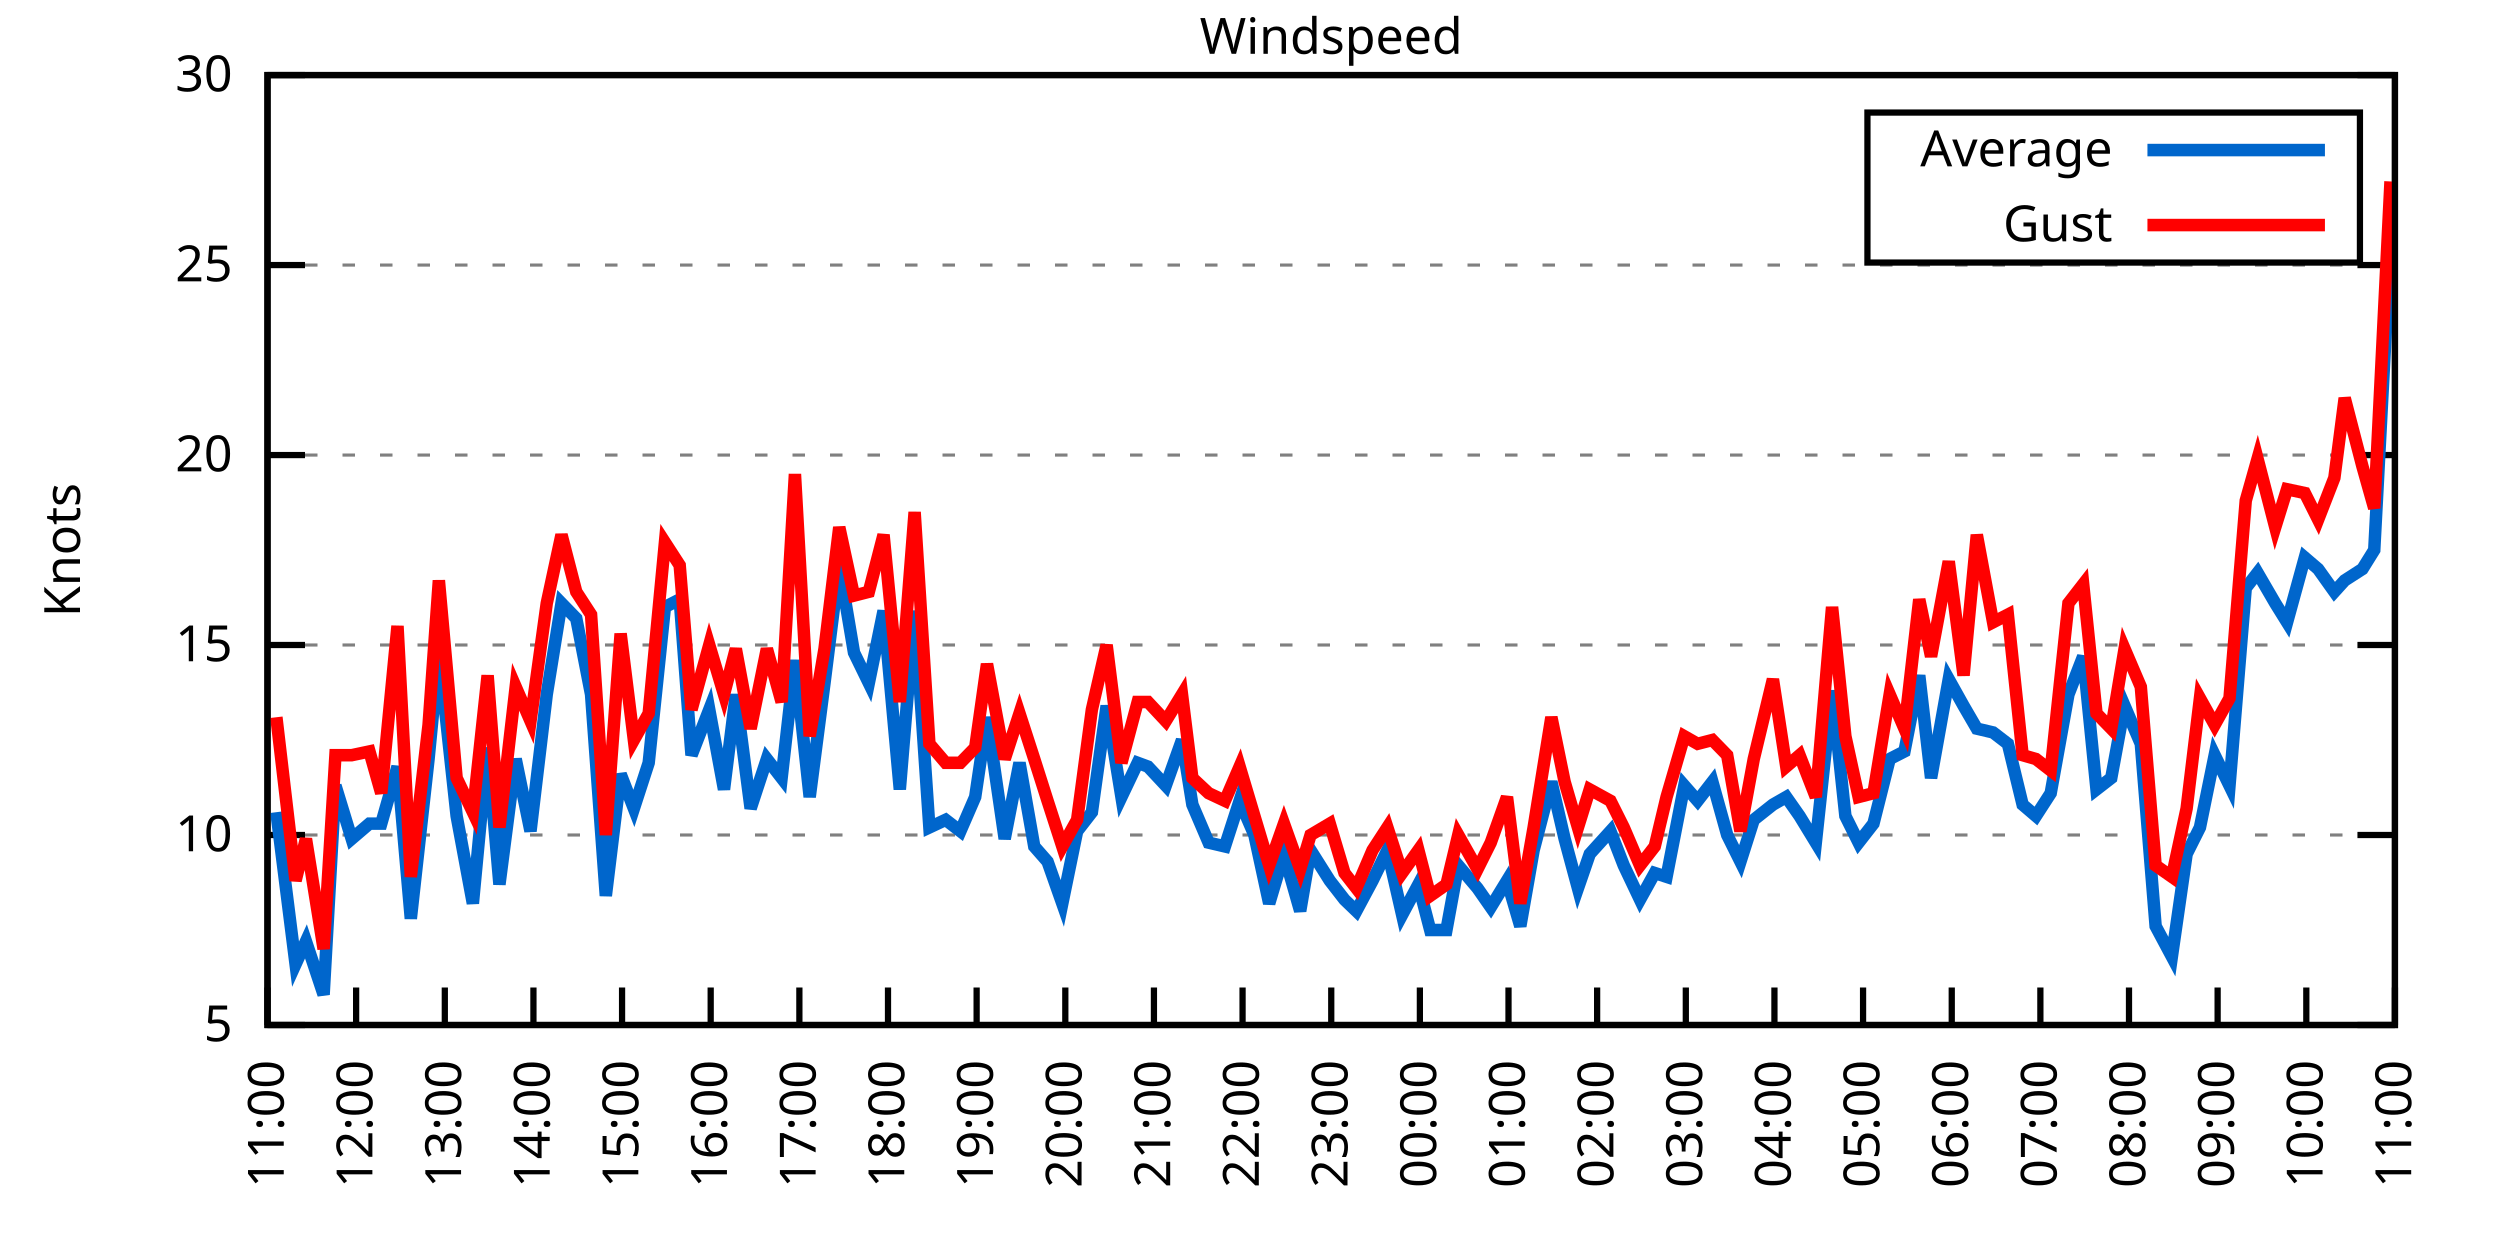
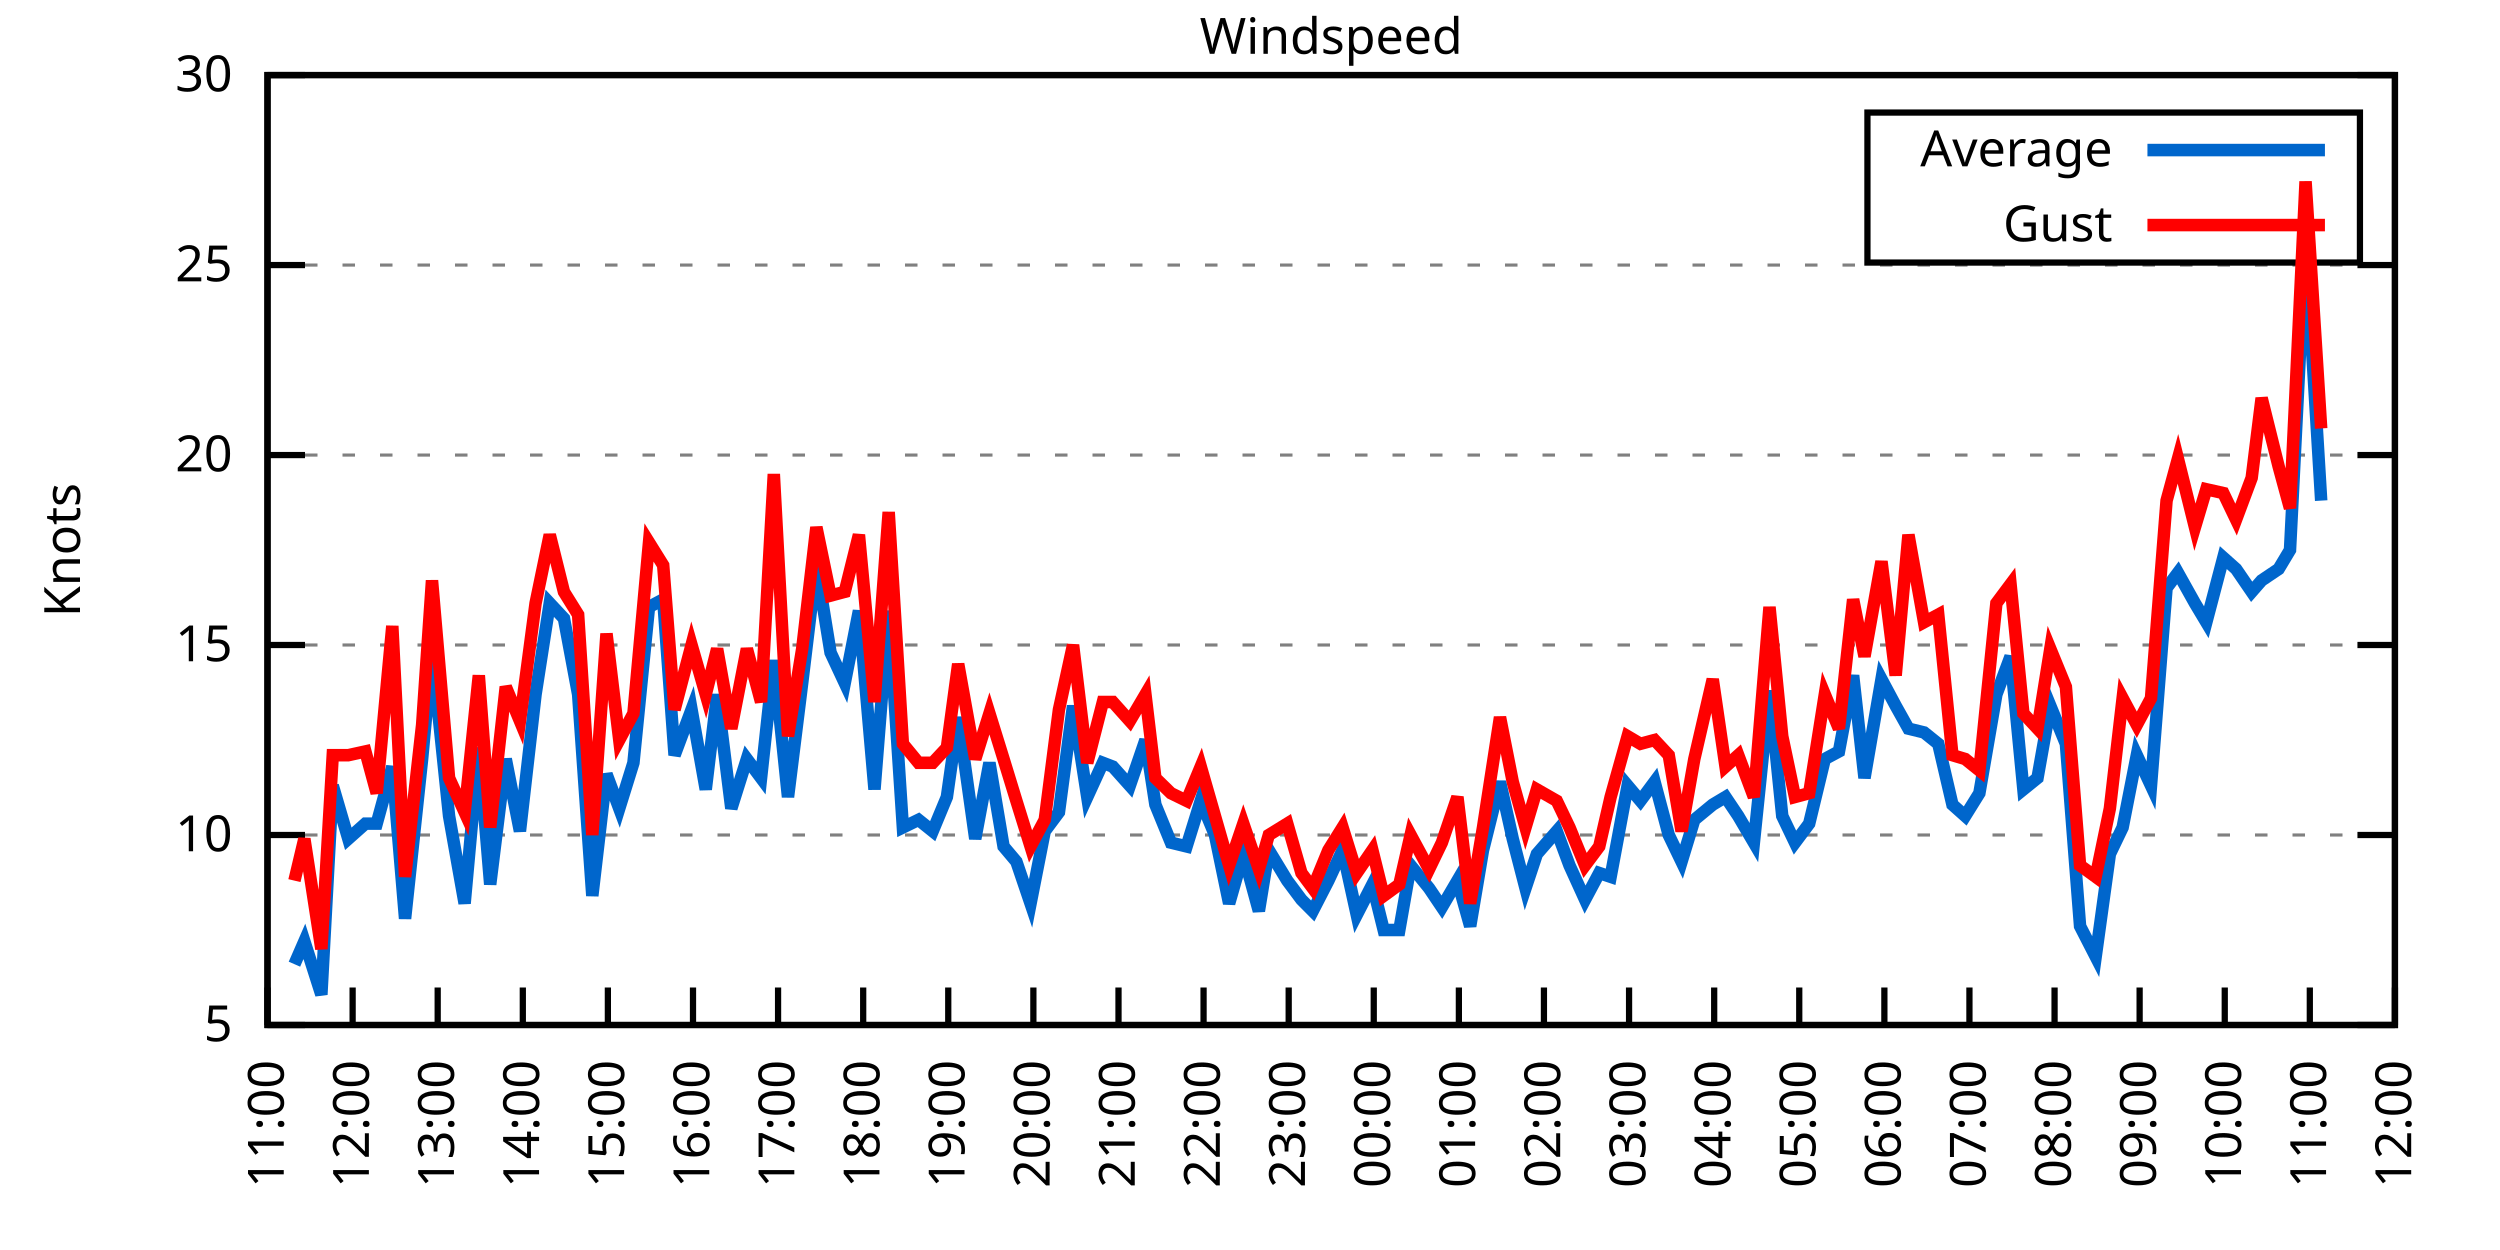
<svg xmlns="http://www.w3.org/2000/svg" xmlns:xlink="http://www.w3.org/1999/xlink" width="400" height="200" viewBox="0 0 400 200">
  <g id="gnuplot_canvas">
    <rect x="0" y="0" width="400" height="200" fill="none" />
    <defs>
      <circle id="gpDot" r="0.5" stroke-width="0.5" stroke="currentColor" />
      <path id="gpPt0" stroke-width="0.333" stroke="currentColor" d="M-1,0 h2 M0,-1 v2" />
      <path id="gpPt1" stroke-width="0.333" stroke="currentColor" d="M-1,-1 L1,1 M1,-1 L-1,1" />
      <path id="gpPt2" stroke-width="0.333" stroke="currentColor" d="M-1,0 L1,0 M0,-1 L0,1 M-1,-1 L1,1 M-1,1 L1,-1" />
      <rect id="gpPt3" stroke-width="0.333" stroke="currentColor" x="-1" y="-1" width="2" height="2" />
      <rect id="gpPt4" stroke-width="0.333" stroke="currentColor" fill="currentColor" x="-1" y="-1" width="2" height="2" />
      <circle id="gpPt5" stroke-width="0.333" stroke="currentColor" cx="0" cy="0" r="1" />
      <use xlink:href="#gpPt5" id="gpPt6" fill="currentColor" stroke="none" />
      <path id="gpPt7" stroke-width="0.333" stroke="currentColor" d="M0,-1.33 L-1.33,0.67 L1.33,0.67 z" />
      <use xlink:href="#gpPt7" id="gpPt8" fill="currentColor" stroke="none" />
      <use xlink:href="#gpPt7" id="gpPt9" stroke="currentColor" transform="rotate(180)" />
      <use xlink:href="#gpPt9" id="gpPt10" fill="currentColor" stroke="none" />
      <use xlink:href="#gpPt3" id="gpPt11" stroke="currentColor" transform="rotate(45)" />
      <use xlink:href="#gpPt11" id="gpPt12" fill="currentColor" stroke="none" />
      <path id="gpPt13" stroke-width="0.333" stroke="currentColor" d="M0,1.330 L1.265,0.411 L0.782,-1.067 L-0.782,-1.076 L-1.265,0.411 z" />
      <use xlink:href="#gpPt13" id="gpPt14" fill="currentColor" stroke="none" />
      <filter id="textbox" filterUnits="objectBoundingBox" x="0" y="0" height="1" width="1">
        <feFlood flood-color="white" flood-opacity="1" result="bgnd" />
        <feComposite in="SourceGraphic" in2="bgnd" operator="atop" />
      </filter>
      <filter id="greybox" filterUnits="objectBoundingBox" x="0" y="0" height="1" width="1">
        <feFlood flood-color="lightgrey" flood-opacity="1" result="grey" />
        <feComposite in="SourceGraphic" in2="grey" operator="atop" />
      </filter>
    </defs>
    <g fill="none" color="white" stroke="currentColor" stroke-width="1.00" stroke-linecap="butt" stroke-linejoin="miter">
</g>
    <g fill="none" color="black" stroke="currentColor" stroke-width="1.00" stroke-linecap="butt" stroke-linejoin="miter">
      <g stroke="none" shape-rendering="crispEdges">
        <polygon fill="rgb(255, 255, 255)" points="42.80,164.00 383.18,164.00 383.18,12.02 42.80,12.02 " />
      </g>
    </g>
    <g fill="none" color="black" stroke="currentColor" stroke-width="1.00" stroke-linecap="butt" stroke-linejoin="miter">
</g>
    <g fill="none" color="black" stroke="black" stroke-width="0.50" stroke-linecap="butt" stroke-linejoin="miter">
</g>
    <g fill="none" color="gray" stroke="currentColor" stroke-width="0.50" stroke-linecap="butt" stroke-linejoin="miter">
      <path stroke="gray" stroke-dasharray="2,4" class="gridline" d="M42.80,164.00 L383.19,164.00  " />
    </g>
    <g fill="none" color="gray" stroke="gray" stroke-width="1.00" stroke-linecap="butt" stroke-linejoin="miter">
</g>
    <g fill="none" color="black" stroke="currentColor" stroke-width="1.00" stroke-linecap="butt" stroke-linejoin="miter">
      <path stroke="black" d="M42.80,164.00 L48.80,164.00 M383.19,164.00 L377.19,164.00  " />
      <g transform="translate(37.20,166.60)" stroke="none" fill="black" font-family="Sans" font-size="8.00" text-anchor="end">
        <text>
          <tspan font-family="Sans"> 5</tspan>
        </text>
      </g>
    </g>
    <g fill="none" color="black" stroke="currentColor" stroke-width="1.00" stroke-linecap="butt" stroke-linejoin="miter">
</g>
    <g fill="none" color="black" stroke="black" stroke-width="0.50" stroke-linecap="butt" stroke-linejoin="miter">
</g>
    <g fill="none" color="gray" stroke="currentColor" stroke-width="0.50" stroke-linecap="butt" stroke-linejoin="miter">
      <path stroke="gray" stroke-dasharray="2,4" class="gridline" d="M42.80,133.60 L383.19,133.60  " />
    </g>
    <g fill="none" color="gray" stroke="gray" stroke-width="1.00" stroke-linecap="butt" stroke-linejoin="miter">
</g>
    <g fill="none" color="black" stroke="currentColor" stroke-width="1.00" stroke-linecap="butt" stroke-linejoin="miter">
      <path stroke="black" d="M42.80,133.60 L48.80,133.60 M383.19,133.60 L377.19,133.60  " />
      <g transform="translate(37.20,136.20)" stroke="none" fill="black" font-family="Sans" font-size="8.00" text-anchor="end">
        <text>
          <tspan font-family="Sans"> 10</tspan>
        </text>
      </g>
    </g>
    <g fill="none" color="black" stroke="currentColor" stroke-width="1.00" stroke-linecap="butt" stroke-linejoin="miter">
</g>
    <g fill="none" color="black" stroke="black" stroke-width="0.50" stroke-linecap="butt" stroke-linejoin="miter">
</g>
    <g fill="none" color="gray" stroke="currentColor" stroke-width="0.50" stroke-linecap="butt" stroke-linejoin="miter">
      <path stroke="gray" stroke-dasharray="2,4" class="gridline" d="M42.80,103.20 L383.19,103.20  " />
    </g>
    <g fill="none" color="gray" stroke="gray" stroke-width="1.00" stroke-linecap="butt" stroke-linejoin="miter">
</g>
    <g fill="none" color="black" stroke="currentColor" stroke-width="1.00" stroke-linecap="butt" stroke-linejoin="miter">
      <path stroke="black" d="M42.80,103.20 L48.80,103.20 M383.19,103.20 L377.19,103.20  " />
      <g transform="translate(37.20,105.80)" stroke="none" fill="black" font-family="Sans" font-size="8.00" text-anchor="end">
        <text>
          <tspan font-family="Sans"> 15</tspan>
        </text>
      </g>
    </g>
    <g fill="none" color="black" stroke="currentColor" stroke-width="1.00" stroke-linecap="butt" stroke-linejoin="miter">
</g>
    <g fill="none" color="black" stroke="black" stroke-width="0.50" stroke-linecap="butt" stroke-linejoin="miter">
</g>
    <g fill="none" color="gray" stroke="currentColor" stroke-width="0.50" stroke-linecap="butt" stroke-linejoin="miter">
      <path stroke="gray" stroke-dasharray="2,4" class="gridline" d="M42.80,72.81 L383.19,72.81  " />
    </g>
    <g fill="none" color="gray" stroke="gray" stroke-width="1.00" stroke-linecap="butt" stroke-linejoin="miter">
</g>
    <g fill="none" color="black" stroke="currentColor" stroke-width="1.00" stroke-linecap="butt" stroke-linejoin="miter">
      <path stroke="black" d="M42.80,72.81 L48.80,72.81 M383.19,72.81 L377.19,72.81  " />
      <g transform="translate(37.20,75.41)" stroke="none" fill="black" font-family="Sans" font-size="8.00" text-anchor="end">
        <text>
          <tspan font-family="Sans"> 20</tspan>
        </text>
      </g>
    </g>
    <g fill="none" color="black" stroke="currentColor" stroke-width="1.00" stroke-linecap="butt" stroke-linejoin="miter">
</g>
    <g fill="none" color="black" stroke="black" stroke-width="0.50" stroke-linecap="butt" stroke-linejoin="miter">
</g>
    <g fill="none" color="gray" stroke="currentColor" stroke-width="0.50" stroke-linecap="butt" stroke-linejoin="miter">
      <path stroke="gray" stroke-dasharray="2,4" class="gridline" d="M42.80,42.41 L383.19,42.41  " />
    </g>
    <g fill="none" color="gray" stroke="gray" stroke-width="1.00" stroke-linecap="butt" stroke-linejoin="miter">
</g>
    <g fill="none" color="black" stroke="currentColor" stroke-width="1.00" stroke-linecap="butt" stroke-linejoin="miter">
      <path stroke="black" d="M42.80,42.41 L48.80,42.41 M383.19,42.41 L377.19,42.41  " />
      <g transform="translate(37.20,45.01)" stroke="none" fill="black" font-family="Sans" font-size="8.00" text-anchor="end">
        <text>
          <tspan font-family="Sans"> 25</tspan>
        </text>
      </g>
    </g>
    <g fill="none" color="black" stroke="currentColor" stroke-width="1.00" stroke-linecap="butt" stroke-linejoin="miter">
</g>
    <g fill="none" color="black" stroke="black" stroke-width="0.50" stroke-linecap="butt" stroke-linejoin="miter">
</g>
    <g fill="none" color="gray" stroke="currentColor" stroke-width="0.50" stroke-linecap="butt" stroke-linejoin="miter">
      <path stroke="gray" stroke-dasharray="2,4" class="gridline" d="M42.80,12.01 L383.19,12.01  " />
    </g>
    <g fill="none" color="gray" stroke="gray" stroke-width="1.00" stroke-linecap="butt" stroke-linejoin="miter">
</g>
    <g fill="none" color="black" stroke="currentColor" stroke-width="1.00" stroke-linecap="butt" stroke-linejoin="miter">
      <path stroke="black" d="M42.80,12.01 L48.80,12.01 M383.19,12.01 L377.19,12.01  " />
      <g transform="translate(37.20,14.61)" stroke="none" fill="black" font-family="Sans" font-size="8.00" text-anchor="end">
        <text>
          <tspan font-family="Sans"> 30</tspan>
        </text>
      </g>
    </g>
    <g fill="none" color="black" stroke="currentColor" stroke-width="1.00" stroke-linecap="butt" stroke-linejoin="miter">
      <path stroke="black" d="M42.80,164.00 L42.80,158.00  " />
      <g transform="translate(45.40,169.60) rotate(270.00)" stroke="none" fill="black" font-family="Sans" font-size="8.00" text-anchor="end">
        <text>
          <tspan font-family="Sans">11:00</tspan>
        </text>
      </g>
    </g>
    <g fill="none" color="black" stroke="currentColor" stroke-width="1.00" stroke-linecap="butt" stroke-linejoin="miter">
-       <path stroke="black" d="M56.98,164.00 L56.98,158.00  " />
-       <g transform="translate(59.58,169.60) rotate(270.00)" stroke="none" fill="black" font-family="Sans" font-size="8.00" text-anchor="end">
+       <path stroke="black" d="M56.42,164.00 L56.42,158.00  " />
+       <g transform="translate(59.02,169.60) rotate(270.00)" stroke="none" fill="black" font-family="Sans" font-size="8.00" text-anchor="end">
        <text>
          <tspan font-family="Sans">12:00</tspan>
        </text>
      </g>
    </g>
    <g fill="none" color="black" stroke="currentColor" stroke-width="1.00" stroke-linecap="butt" stroke-linejoin="miter">
-       <path stroke="black" d="M71.17,164.00 L71.17,158.00  " />
-       <g transform="translate(73.77,169.60) rotate(270.00)" stroke="none" fill="black" font-family="Sans" font-size="8.00" text-anchor="end">
+       <path stroke="black" d="M70.03,164.00 L70.03,158.00  " />
+       <g transform="translate(72.63,169.60) rotate(270.00)" stroke="none" fill="black" font-family="Sans" font-size="8.00" text-anchor="end">
        <text>
          <tspan font-family="Sans">13:00</tspan>
        </text>
      </g>
    </g>
    <g fill="none" color="black" stroke="currentColor" stroke-width="1.00" stroke-linecap="butt" stroke-linejoin="miter">
-       <path stroke="black" d="M85.35,164.00 L85.35,158.00  " />
-       <g transform="translate(87.95,169.60) rotate(270.00)" stroke="none" fill="black" font-family="Sans" font-size="8.00" text-anchor="end">
+       <path stroke="black" d="M83.65,164.00 L83.65,158.00  " />
+       <g transform="translate(86.25,169.60) rotate(270.00)" stroke="none" fill="black" font-family="Sans" font-size="8.00" text-anchor="end">
        <text>
          <tspan font-family="Sans">14:00</tspan>
        </text>
      </g>
    </g>
    <g fill="none" color="black" stroke="currentColor" stroke-width="1.00" stroke-linecap="butt" stroke-linejoin="miter">
-       <path stroke="black" d="M99.53,164.00 L99.53,158.00  " />
-       <g transform="translate(102.13,169.60) rotate(270.00)" stroke="none" fill="black" font-family="Sans" font-size="8.00" text-anchor="end">
+       <path stroke="black" d="M97.26,164.00 L97.26,158.00  " />
+       <g transform="translate(99.86,169.60) rotate(270.00)" stroke="none" fill="black" font-family="Sans" font-size="8.00" text-anchor="end">
        <text>
          <tspan font-family="Sans">15:00</tspan>
        </text>
      </g>
    </g>
    <g fill="none" color="black" stroke="currentColor" stroke-width="1.00" stroke-linecap="butt" stroke-linejoin="miter">
-       <path stroke="black" d="M113.71,164.00 L113.71,158.00  " />
-       <g transform="translate(116.31,169.60) rotate(270.00)" stroke="none" fill="black" font-family="Sans" font-size="8.00" text-anchor="end">
+       <path stroke="black" d="M110.88,164.00 L110.88,158.00  " />
+       <g transform="translate(113.48,169.60) rotate(270.00)" stroke="none" fill="black" font-family="Sans" font-size="8.00" text-anchor="end">
        <text>
          <tspan font-family="Sans">16:00</tspan>
        </text>
      </g>
    </g>
    <g fill="none" color="black" stroke="currentColor" stroke-width="1.00" stroke-linecap="butt" stroke-linejoin="miter">
-       <path stroke="black" d="M127.90,164.00 L127.90,158.00  " />
-       <g transform="translate(130.50,169.60) rotate(270.00)" stroke="none" fill="black" font-family="Sans" font-size="8.00" text-anchor="end">
+       <path stroke="black" d="M124.49,164.00 L124.49,158.00  " />
+       <g transform="translate(127.09,169.60) rotate(270.00)" stroke="none" fill="black" font-family="Sans" font-size="8.00" text-anchor="end">
        <text>
          <tspan font-family="Sans">17:00</tspan>
        </text>
      </g>
    </g>
    <g fill="none" color="black" stroke="currentColor" stroke-width="1.00" stroke-linecap="butt" stroke-linejoin="miter">
-       <path stroke="black" d="M142.08,164.00 L142.08,158.00  " />
-       <g transform="translate(144.68,169.60) rotate(270.00)" stroke="none" fill="black" font-family="Sans" font-size="8.00" text-anchor="end">
+       <path stroke="black" d="M138.11,164.00 L138.11,158.00  " />
+       <g transform="translate(140.71,169.60) rotate(270.00)" stroke="none" fill="black" font-family="Sans" font-size="8.00" text-anchor="end">
        <text>
          <tspan font-family="Sans">18:00</tspan>
        </text>
      </g>
    </g>
    <g fill="none" color="black" stroke="currentColor" stroke-width="1.00" stroke-linecap="butt" stroke-linejoin="miter">
-       <path stroke="black" d="M156.26,164.00 L156.26,158.00  " />
-       <g transform="translate(158.86,169.60) rotate(270.00)" stroke="none" fill="black" font-family="Sans" font-size="8.00" text-anchor="end">
+       <path stroke="black" d="M151.72,164.00 L151.72,158.00  " />
+       <g transform="translate(154.32,169.60) rotate(270.00)" stroke="none" fill="black" font-family="Sans" font-size="8.00" text-anchor="end">
        <text>
          <tspan font-family="Sans">19:00</tspan>
        </text>
      </g>
    </g>
    <g fill="none" color="black" stroke="currentColor" stroke-width="1.00" stroke-linecap="butt" stroke-linejoin="miter">
-       <path stroke="black" d="M170.45,164.00 L170.45,158.00  " />
-       <g transform="translate(173.05,169.60) rotate(270.00)" stroke="none" fill="black" font-family="Sans" font-size="8.00" text-anchor="end">
+       <path stroke="black" d="M165.34,164.00 L165.34,158.00  " />
+       <g transform="translate(167.94,169.60) rotate(270.00)" stroke="none" fill="black" font-family="Sans" font-size="8.00" text-anchor="end">
        <text>
          <tspan font-family="Sans">20:00</tspan>
        </text>
      </g>
    </g>
    <g fill="none" color="black" stroke="currentColor" stroke-width="1.00" stroke-linecap="butt" stroke-linejoin="miter">
-       <path stroke="black" d="M184.63,164.00 L184.63,158.00  " />
-       <g transform="translate(187.23,169.60) rotate(270.00)" stroke="none" fill="black" font-family="Sans" font-size="8.00" text-anchor="end">
+       <path stroke="black" d="M178.96,164.00 L178.96,158.00  " />
+       <g transform="translate(181.56,169.60) rotate(270.00)" stroke="none" fill="black" font-family="Sans" font-size="8.00" text-anchor="end">
        <text>
          <tspan font-family="Sans">21:00</tspan>
        </text>
      </g>
    </g>
    <g fill="none" color="black" stroke="currentColor" stroke-width="1.00" stroke-linecap="butt" stroke-linejoin="miter">
-       <path stroke="black" d="M198.81,164.00 L198.81,158.00  " />
-       <g transform="translate(201.41,169.60) rotate(270.00)" stroke="none" fill="black" font-family="Sans" font-size="8.00" text-anchor="end">
+       <path stroke="black" d="M192.57,164.00 L192.57,158.00  " />
+       <g transform="translate(195.17,169.60) rotate(270.00)" stroke="none" fill="black" font-family="Sans" font-size="8.00" text-anchor="end">
        <text>
          <tspan font-family="Sans">22:00</tspan>
        </text>
      </g>
    </g>
    <g fill="none" color="black" stroke="currentColor" stroke-width="1.00" stroke-linecap="butt" stroke-linejoin="miter">
-       <path stroke="black" d="M213.00,164.00 L213.00,158.00  " />
-       <g transform="translate(215.60,169.60) rotate(270.00)" stroke="none" fill="black" font-family="Sans" font-size="8.00" text-anchor="end">
+       <path stroke="black" d="M206.19,164.00 L206.19,158.00  " />
+       <g transform="translate(208.79,169.60) rotate(270.00)" stroke="none" fill="black" font-family="Sans" font-size="8.00" text-anchor="end">
        <text>
          <tspan font-family="Sans">23:00</tspan>
        </text>
      </g>
    </g>
    <g fill="none" color="black" stroke="currentColor" stroke-width="1.00" stroke-linecap="butt" stroke-linejoin="miter">
-       <path stroke="black" d="M227.18,164.00 L227.18,158.00  " />
-       <g transform="translate(229.78,169.60) rotate(270.00)" stroke="none" fill="black" font-family="Sans" font-size="8.00" text-anchor="end">
+       <path stroke="black" d="M219.80,164.00 L219.80,158.00  " />
+       <g transform="translate(222.40,169.60) rotate(270.00)" stroke="none" fill="black" font-family="Sans" font-size="8.00" text-anchor="end">
        <text>
          <tspan font-family="Sans">00:00</tspan>
        </text>
      </g>
    </g>
    <g fill="none" color="black" stroke="currentColor" stroke-width="1.00" stroke-linecap="butt" stroke-linejoin="miter">
-       <path stroke="black" d="M241.36,164.00 L241.36,158.00  " />
-       <g transform="translate(243.96,169.60) rotate(270.00)" stroke="none" fill="black" font-family="Sans" font-size="8.00" text-anchor="end">
+       <path stroke="black" d="M233.42,164.00 L233.42,158.00  " />
+       <g transform="translate(236.02,169.60) rotate(270.00)" stroke="none" fill="black" font-family="Sans" font-size="8.00" text-anchor="end">
        <text>
          <tspan font-family="Sans">01:00</tspan>
        </text>
      </g>
    </g>
    <g fill="none" color="black" stroke="currentColor" stroke-width="1.00" stroke-linecap="butt" stroke-linejoin="miter">
-       <path stroke="black" d="M255.54,164.00 L255.54,158.00  " />
-       <g transform="translate(258.14,169.60) rotate(270.00)" stroke="none" fill="black" font-family="Sans" font-size="8.00" text-anchor="end">
+       <path stroke="black" d="M247.03,164.00 L247.03,158.00  " />
+       <g transform="translate(249.63,169.60) rotate(270.00)" stroke="none" fill="black" font-family="Sans" font-size="8.00" text-anchor="end">
        <text>
          <tspan font-family="Sans">02:00</tspan>
        </text>
      </g>
    </g>
    <g fill="none" color="black" stroke="currentColor" stroke-width="1.00" stroke-linecap="butt" stroke-linejoin="miter">
-       <path stroke="black" d="M269.73,164.00 L269.73,158.00  " />
-       <g transform="translate(272.33,169.60) rotate(270.00)" stroke="none" fill="black" font-family="Sans" font-size="8.00" text-anchor="end">
+       <path stroke="black" d="M260.65,164.00 L260.65,158.00  " />
+       <g transform="translate(263.25,169.60) rotate(270.00)" stroke="none" fill="black" font-family="Sans" font-size="8.00" text-anchor="end">
        <text>
          <tspan font-family="Sans">03:00</tspan>
        </text>
      </g>
    </g>
    <g fill="none" color="black" stroke="currentColor" stroke-width="1.00" stroke-linecap="butt" stroke-linejoin="miter">
-       <path stroke="black" d="M283.91,164.00 L283.91,158.00  " />
-       <g transform="translate(286.51,169.60) rotate(270.00)" stroke="none" fill="black" font-family="Sans" font-size="8.00" text-anchor="end">
+       <path stroke="black" d="M274.27,164.00 L274.27,158.00  " />
+       <g transform="translate(276.87,169.60) rotate(270.00)" stroke="none" fill="black" font-family="Sans" font-size="8.00" text-anchor="end">
        <text>
          <tspan font-family="Sans">04:00</tspan>
        </text>
      </g>
    </g>
    <g fill="none" color="black" stroke="currentColor" stroke-width="1.00" stroke-linecap="butt" stroke-linejoin="miter">
-       <path stroke="black" d="M298.09,164.00 L298.09,158.00  " />
-       <g transform="translate(300.69,169.60) rotate(270.00)" stroke="none" fill="black" font-family="Sans" font-size="8.00" text-anchor="end">
+       <path stroke="black" d="M287.88,164.00 L287.88,158.00  " />
+       <g transform="translate(290.48,169.60) rotate(270.00)" stroke="none" fill="black" font-family="Sans" font-size="8.00" text-anchor="end">
        <text>
          <tspan font-family="Sans">05:00</tspan>
        </text>
      </g>
    </g>
    <g fill="none" color="black" stroke="currentColor" stroke-width="1.00" stroke-linecap="butt" stroke-linejoin="miter">
-       <path stroke="black" d="M312.28,164.00 L312.28,158.00  " />
-       <g transform="translate(314.88,169.60) rotate(270.00)" stroke="none" fill="black" font-family="Sans" font-size="8.00" text-anchor="end">
+       <path stroke="black" d="M301.50,164.00 L301.50,158.00  " />
+       <g transform="translate(304.10,169.60) rotate(270.00)" stroke="none" fill="black" font-family="Sans" font-size="8.00" text-anchor="end">
        <text>
          <tspan font-family="Sans">06:00</tspan>
        </text>
      </g>
    </g>
    <g fill="none" color="black" stroke="currentColor" stroke-width="1.00" stroke-linecap="butt" stroke-linejoin="miter">
-       <path stroke="black" d="M326.46,164.00 L326.46,158.00  " />
-       <g transform="translate(329.06,169.60) rotate(270.00)" stroke="none" fill="black" font-family="Sans" font-size="8.00" text-anchor="end">
+       <path stroke="black" d="M315.11,164.00 L315.11,158.00  " />
+       <g transform="translate(317.71,169.60) rotate(270.00)" stroke="none" fill="black" font-family="Sans" font-size="8.00" text-anchor="end">
        <text>
          <tspan font-family="Sans">07:00</tspan>
        </text>
      </g>
    </g>
    <g fill="none" color="black" stroke="currentColor" stroke-width="1.00" stroke-linecap="butt" stroke-linejoin="miter">
-       <path stroke="black" d="M340.64,164.00 L340.64,158.00  " />
-       <g transform="translate(343.24,169.60) rotate(270.00)" stroke="none" fill="black" font-family="Sans" font-size="8.00" text-anchor="end">
+       <path stroke="black" d="M328.73,164.00 L328.73,158.00  " />
+       <g transform="translate(331.33,169.60) rotate(270.00)" stroke="none" fill="black" font-family="Sans" font-size="8.00" text-anchor="end">
        <text>
          <tspan font-family="Sans">08:00</tspan>
        </text>
      </g>
    </g>
    <g fill="none" color="black" stroke="currentColor" stroke-width="1.00" stroke-linecap="butt" stroke-linejoin="miter">
-       <path stroke="black" d="M354.82,164.00 L354.82,158.00  " />
-       <g transform="translate(357.42,169.60) rotate(270.00)" stroke="none" fill="black" font-family="Sans" font-size="8.00" text-anchor="end">
+       <path stroke="black" d="M342.34,164.00 L342.34,158.00  " />
+       <g transform="translate(344.94,169.60) rotate(270.00)" stroke="none" fill="black" font-family="Sans" font-size="8.00" text-anchor="end">
        <text>
          <tspan font-family="Sans">09:00</tspan>
        </text>
      </g>
    </g>
    <g fill="none" color="black" stroke="currentColor" stroke-width="1.00" stroke-linecap="butt" stroke-linejoin="miter">
-       <path stroke="black" d="M369.01,164.00 L369.01,158.00  " />
-       <g transform="translate(371.61,169.60) rotate(270.00)" stroke="none" fill="black" font-family="Sans" font-size="8.00" text-anchor="end">
+       <path stroke="black" d="M355.96,164.00 L355.96,158.00  " />
+       <g transform="translate(358.56,169.60) rotate(270.00)" stroke="none" fill="black" font-family="Sans" font-size="8.00" text-anchor="end">
        <text>
          <tspan font-family="Sans">10:00</tspan>
+         </text>
+       </g>
+     </g>
+     <g fill="none" color="black" stroke="currentColor" stroke-width="1.00" stroke-linecap="butt" stroke-linejoin="miter">
+       <path stroke="black" d="M369.57,164.00 L369.57,158.00  " />
+       <g transform="translate(372.17,169.60) rotate(270.00)" stroke="none" fill="black" font-family="Sans" font-size="8.00" text-anchor="end">
+         <text>
+           <tspan font-family="Sans">11:00</tspan>
        </text>
      </g>
    </g>
    <g fill="none" color="black" stroke="currentColor" stroke-width="1.00" stroke-linecap="butt" stroke-linejoin="miter">
      <path stroke="black" d="M383.19,164.00 L383.19,158.00  " />
      <g transform="translate(385.79,169.60) rotate(270.00)" stroke="none" fill="black" font-family="Sans" font-size="8.00" text-anchor="end">
        <text>
-           <tspan font-family="Sans">11:00</tspan>
+           <tspan font-family="Sans">12:00</tspan>
        </text>
      </g>
    </g>
    <g fill="none" color="black" stroke="currentColor" stroke-width="1.00" stroke-linecap="butt" stroke-linejoin="miter">
</g>
    <g fill="none" color="black" stroke="currentColor" stroke-width="1.00" stroke-linecap="butt" stroke-linejoin="miter">
      <path stroke="black" d="M42.80,12.01 L42.80,164.00 L383.19,164.00 L383.19,12.01 L42.80,12.01 Z  " />
    </g>
    <g fill="none" color="black" stroke="currentColor" stroke-width="1.00" stroke-linecap="butt" stroke-linejoin="miter">
</g>
    <g fill="none" color="black" stroke="currentColor" stroke-width="1.00" stroke-linecap="butt" stroke-linejoin="miter">
      <path stroke="black" d="M298.79,42.01 L298.79,18.01 L377.59,18.01 L377.59,42.01 L298.79,42.01 Z  " />
    </g>
    <g id="Windspeed_plot_1">
      <g fill="none" color="white" stroke="black" stroke-width="2.00" stroke-linecap="butt" stroke-linejoin="miter">
</g>
      <g fill="none" color="black" stroke="currentColor" stroke-width="2.00" stroke-linecap="butt" stroke-linejoin="miter">
        <g transform="translate(337.99,26.61)" stroke="none" fill="black" font-family="Sans" font-size="8.00" text-anchor="end">
          <text>
            <tspan font-family="Sans">Average</tspan>
          </text>
        </g>
      </g>
      <g fill="none" color="black" stroke="currentColor" stroke-width="2.00" stroke-linecap="butt" stroke-linejoin="miter">
-         <path stroke="rgb(  0, 102, 204)" d="M343.59,24.01 L371.99,24.01 M44.22,129.95 L47.29,154.27 L48.95,150.62 L51.78,159.14 L53.67,125.70 L56.27,134.21   L59.11,131.78 L61.00,131.78 L63.60,122.66 L65.73,146.98 L68.57,121.44 L70.22,104.42 L73.06,130.56 L75.66,144.55   L78.02,119.62 L79.91,141.51 L82.51,121.44 L84.88,132.99 L87.48,111.11 L89.84,96.52 L92.20,98.95 L94.57,111.11   L96.93,143.33 L99.30,123.87 L101.42,129.35 L103.79,122.05 L106.39,97.12 L108.75,95.91 L110.64,120.83 L113.48,113.54   L115.84,126.31 L117.73,111.11 L120.10,129.35 L122.70,121.44 L125.06,124.48 L127.19,105.64 L129.55,127.52 L131.92,109.28   L134.28,90.44 L136.64,104.42 L139.01,109.28 L141.37,97.73 L143.97,126.31 L146.34,97.73 L148.70,132.39 L151.30,131.17   L153.66,132.99 L156.03,127.52 L157.92,114.76 L160.75,134.21 L163.12,122.05 L165.48,135.43 L167.61,137.86 L169.97,144.55   L172.34,132.99 L174.70,129.95 L177.06,112.93 L179.43,127.52 L182.03,122.05 L183.68,122.66 L186.52,125.70 L189.12,118.40   L190.78,128.74 L193.38,134.82 L195.98,135.43 L198.34,128.13 L200.70,133.60 L203.07,144.55 L205.43,136.64 L208.03,145.76   L209.69,136.03 L212.76,140.90 L215.12,143.94 L217.01,145.76 L219.61,140.90 L221.98,136.03 L224.34,146.37 L226.94,141.51   L228.83,148.80 L231.43,148.80 L233.32,138.47 L236.40,142.11 L238.52,145.15 L241.12,140.90 L243.25,148.19 L245.38,136.03   L248.22,125.09 L250.34,134.21 L252.47,142.11 L254.36,136.64 L257.67,132.99 L259.80,138.47 L262.40,143.94 L264.76,139.68   L266.65,140.29 L269.49,125.70 L271.62,128.13 L273.98,125.09 L276.35,133.60 L278.47,137.86 L280.60,131.17 L283.67,128.74   L285.80,127.52 L287.93,130.56 L290.53,134.82 L293.13,110.50 L295.26,130.56 L297.38,134.82 L299.75,131.78 L302.35,121.44   L304.71,120.23 L307.08,108.07 L308.97,124.48 L311.80,108.68 L314.17,112.93 L316.29,116.58 L318.89,117.19 L321.26,119.01   L323.62,128.74 L325.75,130.56 L328.11,126.91 L330.95,111.11 L333.31,105.03 L335.44,126.31 L337.80,124.48 L339.93,112.93   L342.53,119.01 L344.90,148.19 L347.50,153.06 L349.86,136.64 L351.99,132.39 L354.35,120.83 L356.72,125.70 L359.32,94.08   L361.21,91.65 L364.04,96.52 L365.93,99.56 L368.77,89.22 L370.90,91.04 L373.50,94.69 L375.15,92.87 L377.99,91.04   L379.88,88.00 L382.48,38.76  " />
+         <path stroke="rgb(  0, 102, 204)" d="M343.59,24.01 L371.99,24.01 M47.11,154.27 L48.70,150.62 L51.42,159.14 L53.24,125.70 L55.73,134.21 L58.46,131.78   L60.27,131.78 L62.77,122.66 L64.81,146.98 L67.54,121.44 L69.12,104.42 L71.85,130.56 L74.34,144.55 L76.61,119.62   L78.43,141.51 L80.92,121.44 L83.19,132.99 L85.69,111.11 L87.96,96.52 L90.23,98.95 L92.50,111.11 L94.77,143.33   L97.04,123.87 L99.08,129.35 L101.35,122.05 L103.84,97.12 L106.11,95.91 L107.93,120.83 L110.65,113.54 L112.92,126.31   L114.74,111.11 L117.01,129.35 L119.50,121.44 L121.77,124.48 L123.81,105.64 L126.08,127.52 L128.35,109.28 L130.62,90.44   L132.89,104.42 L135.16,109.28 L137.43,97.73 L139.92,126.31 L142.19,97.73 L144.46,132.39 L146.96,131.17 L149.23,132.99   L151.50,127.52 L153.31,114.76 L156.04,134.21 L158.31,122.05 L160.57,135.43 L162.62,137.86 L164.89,144.55 L167.16,132.99   L169.43,129.95 L171.69,112.93 L173.96,127.52 L176.46,122.05 L178.05,122.66 L180.77,125.70 L183.27,118.40 L184.86,128.74   L187.35,134.82 L189.85,135.43 L192.12,128.13 L194.39,133.60 L196.66,144.55 L198.93,136.64 L201.42,145.76 L203.01,136.03   L205.96,140.90 L208.23,143.94 L210.04,145.76 L212.54,140.90 L214.81,136.03 L217.08,146.37 L219.58,141.51 L221.39,148.80   L223.89,148.80 L225.70,138.47 L228.65,142.11 L230.70,145.15 L233.19,140.90 L235.23,148.19 L237.28,136.03 L240.00,125.09   L242.04,134.21 L244.08,142.11 L245.90,136.64 L249.08,132.99 L251.12,138.47 L253.61,143.94 L255.88,139.68 L257.70,140.29   L260.42,125.70 L262.47,128.13 L264.73,125.09 L267.00,133.60 L269.05,137.86 L271.09,131.17 L274.04,128.74 L276.08,127.52   L278.12,130.56 L280.62,134.82 L283.12,110.50 L285.16,130.56 L287.20,134.82 L289.47,131.78 L291.97,121.44 L294.23,120.23   L296.50,108.07 L298.32,124.48 L301.04,108.68 L303.31,112.93 L305.35,116.58 L307.85,117.19 L310.12,119.01 L312.39,128.74   L314.43,130.56 L316.70,126.91 L319.42,111.11 L321.69,105.03 L323.74,126.31 L326.00,124.48 L328.05,112.93 L330.54,119.01   L332.81,148.19 L335.31,153.06 L337.58,136.64 L339.62,132.39 L341.89,120.83 L344.16,125.70 L346.65,94.08 L348.47,91.65   L351.19,96.52 L353.01,99.56 L355.73,89.22 L357.77,91.04 L360.27,94.69 L361.86,92.87 L364.58,91.04 L366.40,88.00   L368.89,38.76 L371.39,80.10  " />
      </g>
    </g>
    <g id="Windspeed_plot_2">
      <g fill="none" color="black" stroke="currentColor" stroke-width="2.00" stroke-linecap="butt" stroke-linejoin="miter">
        <g transform="translate(337.99,38.61)" stroke="none" fill="black" font-family="Sans" font-size="8.00" text-anchor="end">
          <text>
            <tspan font-family="Sans">Gust</tspan>
          </text>
        </g>
      </g>
      <g fill="none" color="black" stroke="currentColor" stroke-width="2.00" stroke-linecap="butt" stroke-linejoin="miter">
-         <path stroke="rgb(255,   0,   0)" d="M343.59,36.01 L371.99,36.01 M44.22,114.76 L47.29,140.90 L48.95,134.21 L51.78,151.84 L53.67,120.83 L56.27,120.83   L59.11,120.23 L61.00,126.91 L63.60,100.16 L65.73,140.29 L68.57,115.97 L70.22,92.87 L73.06,124.48 L75.66,129.95   L78.02,108.07 L79.91,132.39 L82.51,109.89 L84.88,115.36 L87.48,96.52 L89.84,85.57 L92.20,94.69 L94.57,98.34   L96.93,133.60 L99.30,101.38 L101.42,118.40 L103.79,114.15 L106.39,86.79 L108.75,90.44 L110.64,113.54 L113.48,103.20   L115.84,111.11 L117.73,103.81 L120.10,116.58 L122.70,103.81 L125.06,112.32 L127.19,75.85 L129.55,117.80 L131.92,103.81   L134.28,84.36 L136.64,95.30 L139.01,94.69 L141.37,85.57 L143.97,112.32 L146.34,81.93 L148.70,119.01 L151.30,122.05   L153.66,122.05 L156.03,119.62 L157.92,106.24 L160.75,121.44 L163.12,114.15 L165.48,121.44 L167.61,128.13 L169.97,135.43   L172.34,131.17 L174.70,113.54 L177.06,103.20 L179.43,122.05 L182.03,112.32 L183.68,112.32 L186.52,115.36 L189.12,111.11   L190.78,124.48 L193.38,126.91 L195.98,128.13 L198.34,122.66 L200.70,130.56 L203.07,138.47 L205.43,131.78 L208.03,139.07   L209.69,133.60 L212.76,131.78 L215.12,139.68 L217.01,142.11 L219.61,136.03 L221.98,132.39 L224.34,139.68 L226.94,136.03   L228.83,143.33 L231.43,141.51 L233.32,133.60 L236.40,139.07 L238.52,134.82 L241.12,127.52 L243.25,144.55 L245.38,132.39   L248.22,114.76 L250.34,125.09 L252.47,132.39 L254.36,126.31 L257.67,128.13 L259.80,132.39 L262.40,138.47 L264.76,135.43   L266.65,127.52 L269.49,117.80 L271.62,119.01 L273.98,118.40 L276.35,120.83 L278.47,132.99 L280.60,121.44 L283.67,108.68   L285.80,122.66 L287.93,120.83 L290.53,127.52 L293.13,97.12 L295.26,117.80 L297.38,127.52 L299.75,126.91 L302.35,111.11   L304.71,116.58 L307.08,95.91 L308.97,105.03 L311.80,89.83 L314.17,108.07 L316.29,85.57 L318.89,99.56 L321.26,98.34   L323.62,120.83 L325.75,121.44 L328.11,123.27 L330.95,96.52 L333.31,93.48 L335.44,114.15 L337.80,116.58 L339.93,103.81   L342.53,109.89 L344.90,138.47 L347.50,140.29 L349.86,129.35 L351.99,111.72 L354.35,115.97 L356.72,111.72 L359.32,80.10   L361.21,73.41 L364.04,84.36 L365.93,78.28 L368.77,78.89 L370.90,83.14 L373.50,76.45 L375.15,63.69 L377.99,74.63   L379.88,81.32 L382.48,29.03  " />
+         <path stroke="rgb(255,   0,   0)" d="M343.59,36.01 L371.99,36.01 M47.11,140.90 L48.70,134.21 L51.42,151.84 L53.24,120.83 L55.73,120.83 L58.46,120.23   L60.27,126.91 L62.77,100.16 L64.81,140.29 L67.54,115.97 L69.12,92.87 L71.85,124.48 L74.34,129.95 L76.61,108.07   L78.43,132.39 L80.92,109.89 L83.19,115.36 L85.69,96.52 L87.96,85.57 L90.23,94.69 L92.50,98.34 L94.77,133.60   L97.04,101.38 L99.08,118.40 L101.35,114.15 L103.84,86.79 L106.11,90.44 L107.93,113.54 L110.65,103.20 L112.92,111.11   L114.74,103.81 L117.01,116.58 L119.50,103.81 L121.77,112.32 L123.81,75.85 L126.08,117.80 L128.35,103.81 L130.62,84.36   L132.89,95.30 L135.16,94.69 L137.43,85.57 L139.92,112.32 L142.19,81.93 L144.46,119.01 L146.96,122.05 L149.23,122.05   L151.50,119.62 L153.31,106.24 L156.04,121.44 L158.31,114.15 L160.57,121.44 L162.62,128.13 L164.89,135.43 L167.16,131.17   L169.43,113.54 L171.69,103.20 L173.96,122.05 L176.46,112.32 L178.05,112.32 L180.77,115.36 L183.27,111.11 L184.86,124.48   L187.35,126.91 L189.85,128.13 L192.12,122.66 L194.39,130.56 L196.66,138.47 L198.93,131.78 L201.42,139.07 L203.01,133.60   L205.96,131.78 L208.23,139.68 L210.04,142.11 L212.54,136.03 L214.81,132.39 L217.08,139.68 L219.58,136.03 L221.39,143.33   L223.89,141.51 L225.70,133.60 L228.65,139.07 L230.70,134.82 L233.19,127.52 L235.23,144.55 L237.28,132.39 L240.00,114.76   L242.04,125.09 L244.08,132.39 L245.90,126.31 L249.08,128.13 L251.12,132.39 L253.61,138.47 L255.88,135.43 L257.70,127.52   L260.42,117.80 L262.47,119.01 L264.73,118.40 L267.00,120.83 L269.05,132.99 L271.09,121.44 L274.04,108.68 L276.08,122.66   L278.12,120.83 L280.62,127.52 L283.12,97.12 L285.16,117.80 L287.20,127.52 L289.47,126.91 L291.97,111.11 L294.23,116.58   L296.50,95.91 L298.32,105.03 L301.04,89.83 L303.31,108.07 L305.35,85.57 L307.85,99.56 L310.12,98.34 L312.39,120.83   L314.43,121.44 L316.70,123.27 L319.42,96.52 L321.69,93.48 L323.74,114.15 L326.00,116.58 L328.05,103.81 L330.54,109.89   L332.81,138.47 L335.31,140.29 L337.58,129.35 L339.62,111.72 L341.89,115.97 L344.16,111.72 L346.65,80.10 L348.47,73.41   L351.19,84.36 L353.01,78.28 L355.73,78.89 L357.77,83.14 L360.27,76.45 L361.86,63.69 L364.58,74.63 L366.40,81.32   L368.89,29.03 L371.39,68.55  " />
      </g>
    </g>
    <g fill="none" color="black" stroke="currentColor" stroke-width="2.00" stroke-linecap="butt" stroke-linejoin="miter">
</g>
    <g fill="none" color="black" stroke="black" stroke-width="1.00" stroke-linecap="butt" stroke-linejoin="miter">
</g>
    <g fill="none" color="black" stroke="currentColor" stroke-width="1.00" stroke-linecap="butt" stroke-linejoin="miter">
      <path stroke="black" d="M42.80,12.01 L42.80,164.00 L383.19,164.00 L383.19,12.01 L42.80,12.01 Z  " />
      <g transform="translate(12.80,88.01) rotate(270.00)" stroke="none" fill="black" font-family="Sans" font-size="8.00" text-anchor="middle">
        <text>
          <tspan font-family="Sans">Knots</tspan>
        </text>
      </g>
    </g>
    <g fill="none" color="black" stroke="currentColor" stroke-width="1.00" stroke-linecap="butt" stroke-linejoin="miter">
</g>
    <g fill="none" color="black" stroke="currentColor" stroke-width="1.00" stroke-linecap="butt" stroke-linejoin="miter">
      <g transform="translate(212.99,8.61)" stroke="none" fill="black" font-family="Sans" font-size="8.00" text-anchor="middle">
        <text>
          <tspan font-family="Sans">Windspeed</tspan>
        </text>
      </g>
    </g>
    <g fill="none" color="black" stroke="currentColor" stroke-width="1.00" stroke-linecap="butt" stroke-linejoin="miter">
</g>
  </g>
</svg>
